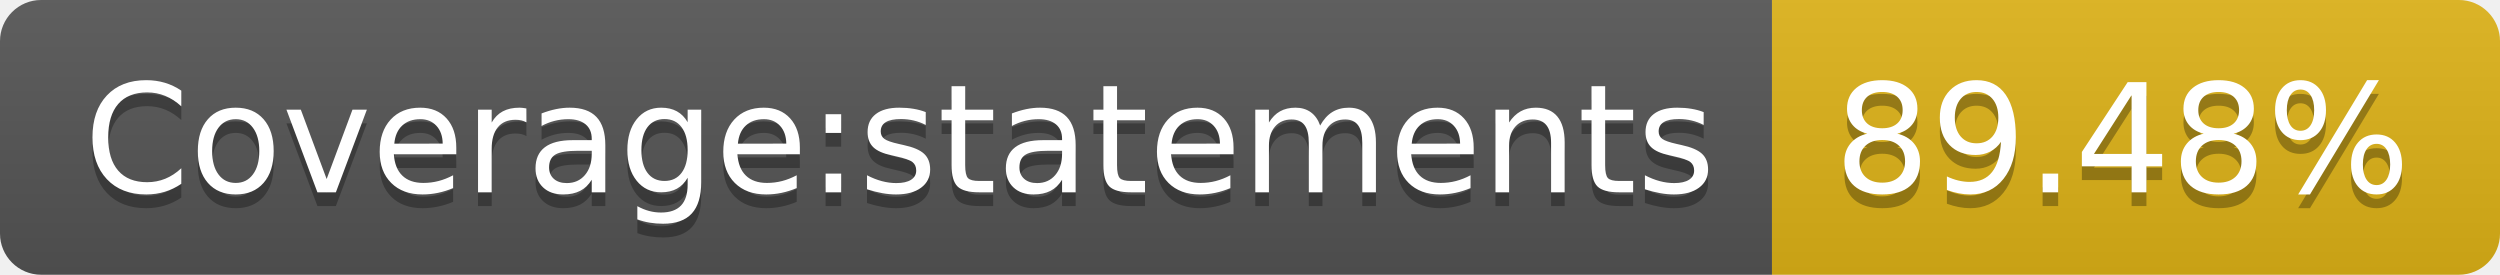
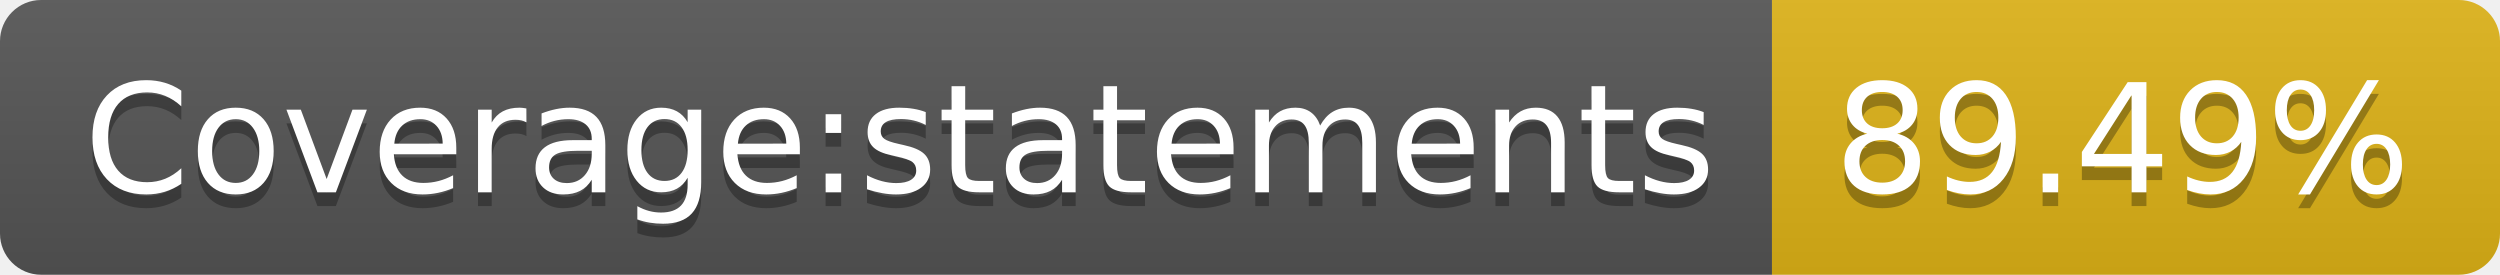
<svg xmlns="http://www.w3.org/2000/svg" width="182" height="20">
  <linearGradient id="b" x2="0" y2="100%">
    <stop offset="0" stop-color="#bbb" stop-opacity=".1" />
    <stop offset="1" stop-opacity=".1" />
  </linearGradient>
  <clipPath id="a">
    <rect width="182" height="20" rx="3" fill="#fff" />
  </clipPath>
  <g clip-path="url(#a)">
    <path fill="#555" d="M0 0h129v20H0z" />
    <path fill="#dfb317" d="M129 0h53v20H129z" />
    <path fill="url(#b)" d="M0 0h182v20H0z" />
  </g>
  <g fill="#fff" text-anchor="middle" font-family="DejaVu Sans,Verdana,Geneva,sans-serif" font-size="110">
    <text x="655" y="150" fill="#010101" fill-opacity=".3" transform="scale(.1)" textLength="1190">Coverage:statements</text>
    <text x="655" y="140" transform="scale(.1)" textLength="1190">Coverage:statements</text>
-     <text x="1545" y="150" fill="#010101" fill-opacity=".3" transform="scale(.1)" textLength="430">89.48%</text>
-     <text x="1545" y="140" transform="scale(.1)" textLength="430">89.48%</text>
+     <text x="1545" y="150" fill="#010101" fill-opacity=".3" transform="scale(.1)" textLength="430">89.49%</text>
+     <text x="1545" y="140" transform="scale(.1)" textLength="430">89.49%</text>
  </g>
</svg>
